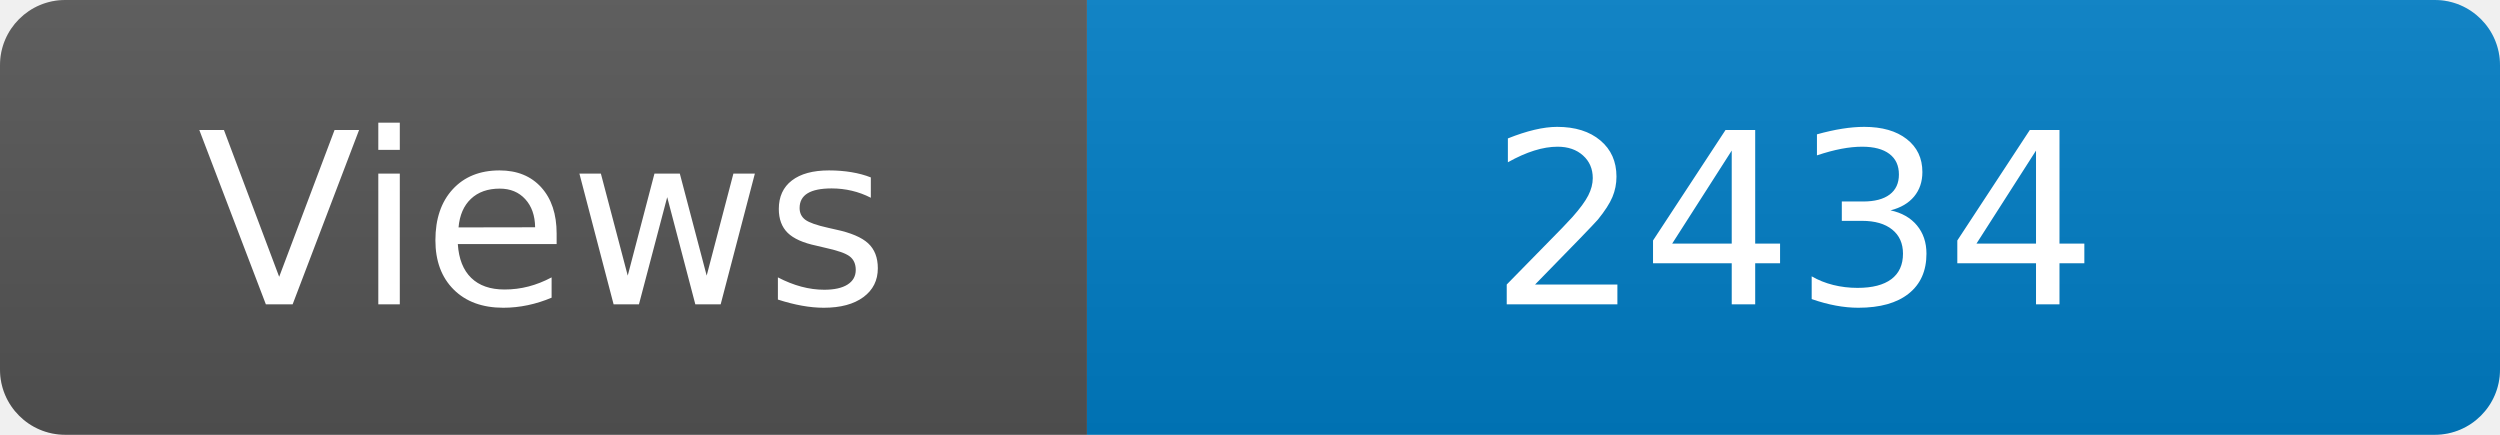
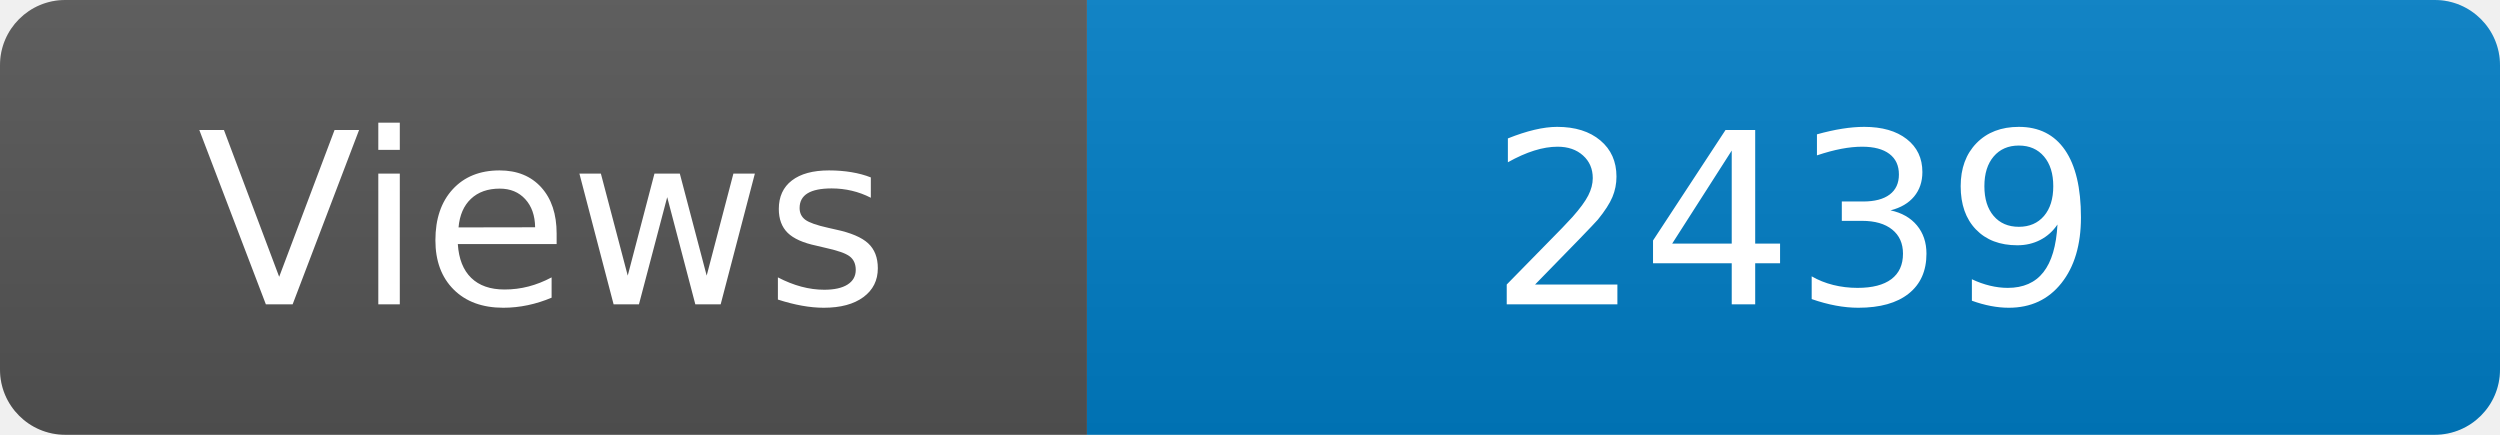
<svg xmlns="http://www.w3.org/2000/svg" width="115" height="20" role="img" aria-label="Maintained?: yes">
  <linearGradient id="s" x2="0" y2="100%">
    <stop offset="0" stop-color="#bbb" stop-opacity=".1" />
    <stop offset="1" stop-opacity=".1" />
  </linearGradient>
  <clipPath id="r">
    <rect width="115" height="20" rx="3" fill="#fff" />
  </clipPath>
  <g clip-path="url(#r)">
    <rect width="50" height="20" fill="#555" />
    <rect x="50" width="160" height="20" fill="#007ec6" />
    <rect width="115" height="20" fill="url(#s)" />
  </g>
  <g fill="#fff" text-anchor="middle" font-family="Verdana,Geneva,DejaVu Sans,sans-serif" font-size="110">
    <text x="250" y="140" transform="scale(.1)" fill="#fff">Views</text>
-     <text x="825" y="140" transform="scale(.1)" fill="#fff">2434</text>
+     <text x="825" y="140" transform="scale(.1)" fill="#fff">2439</text>
  </g>
</svg>
